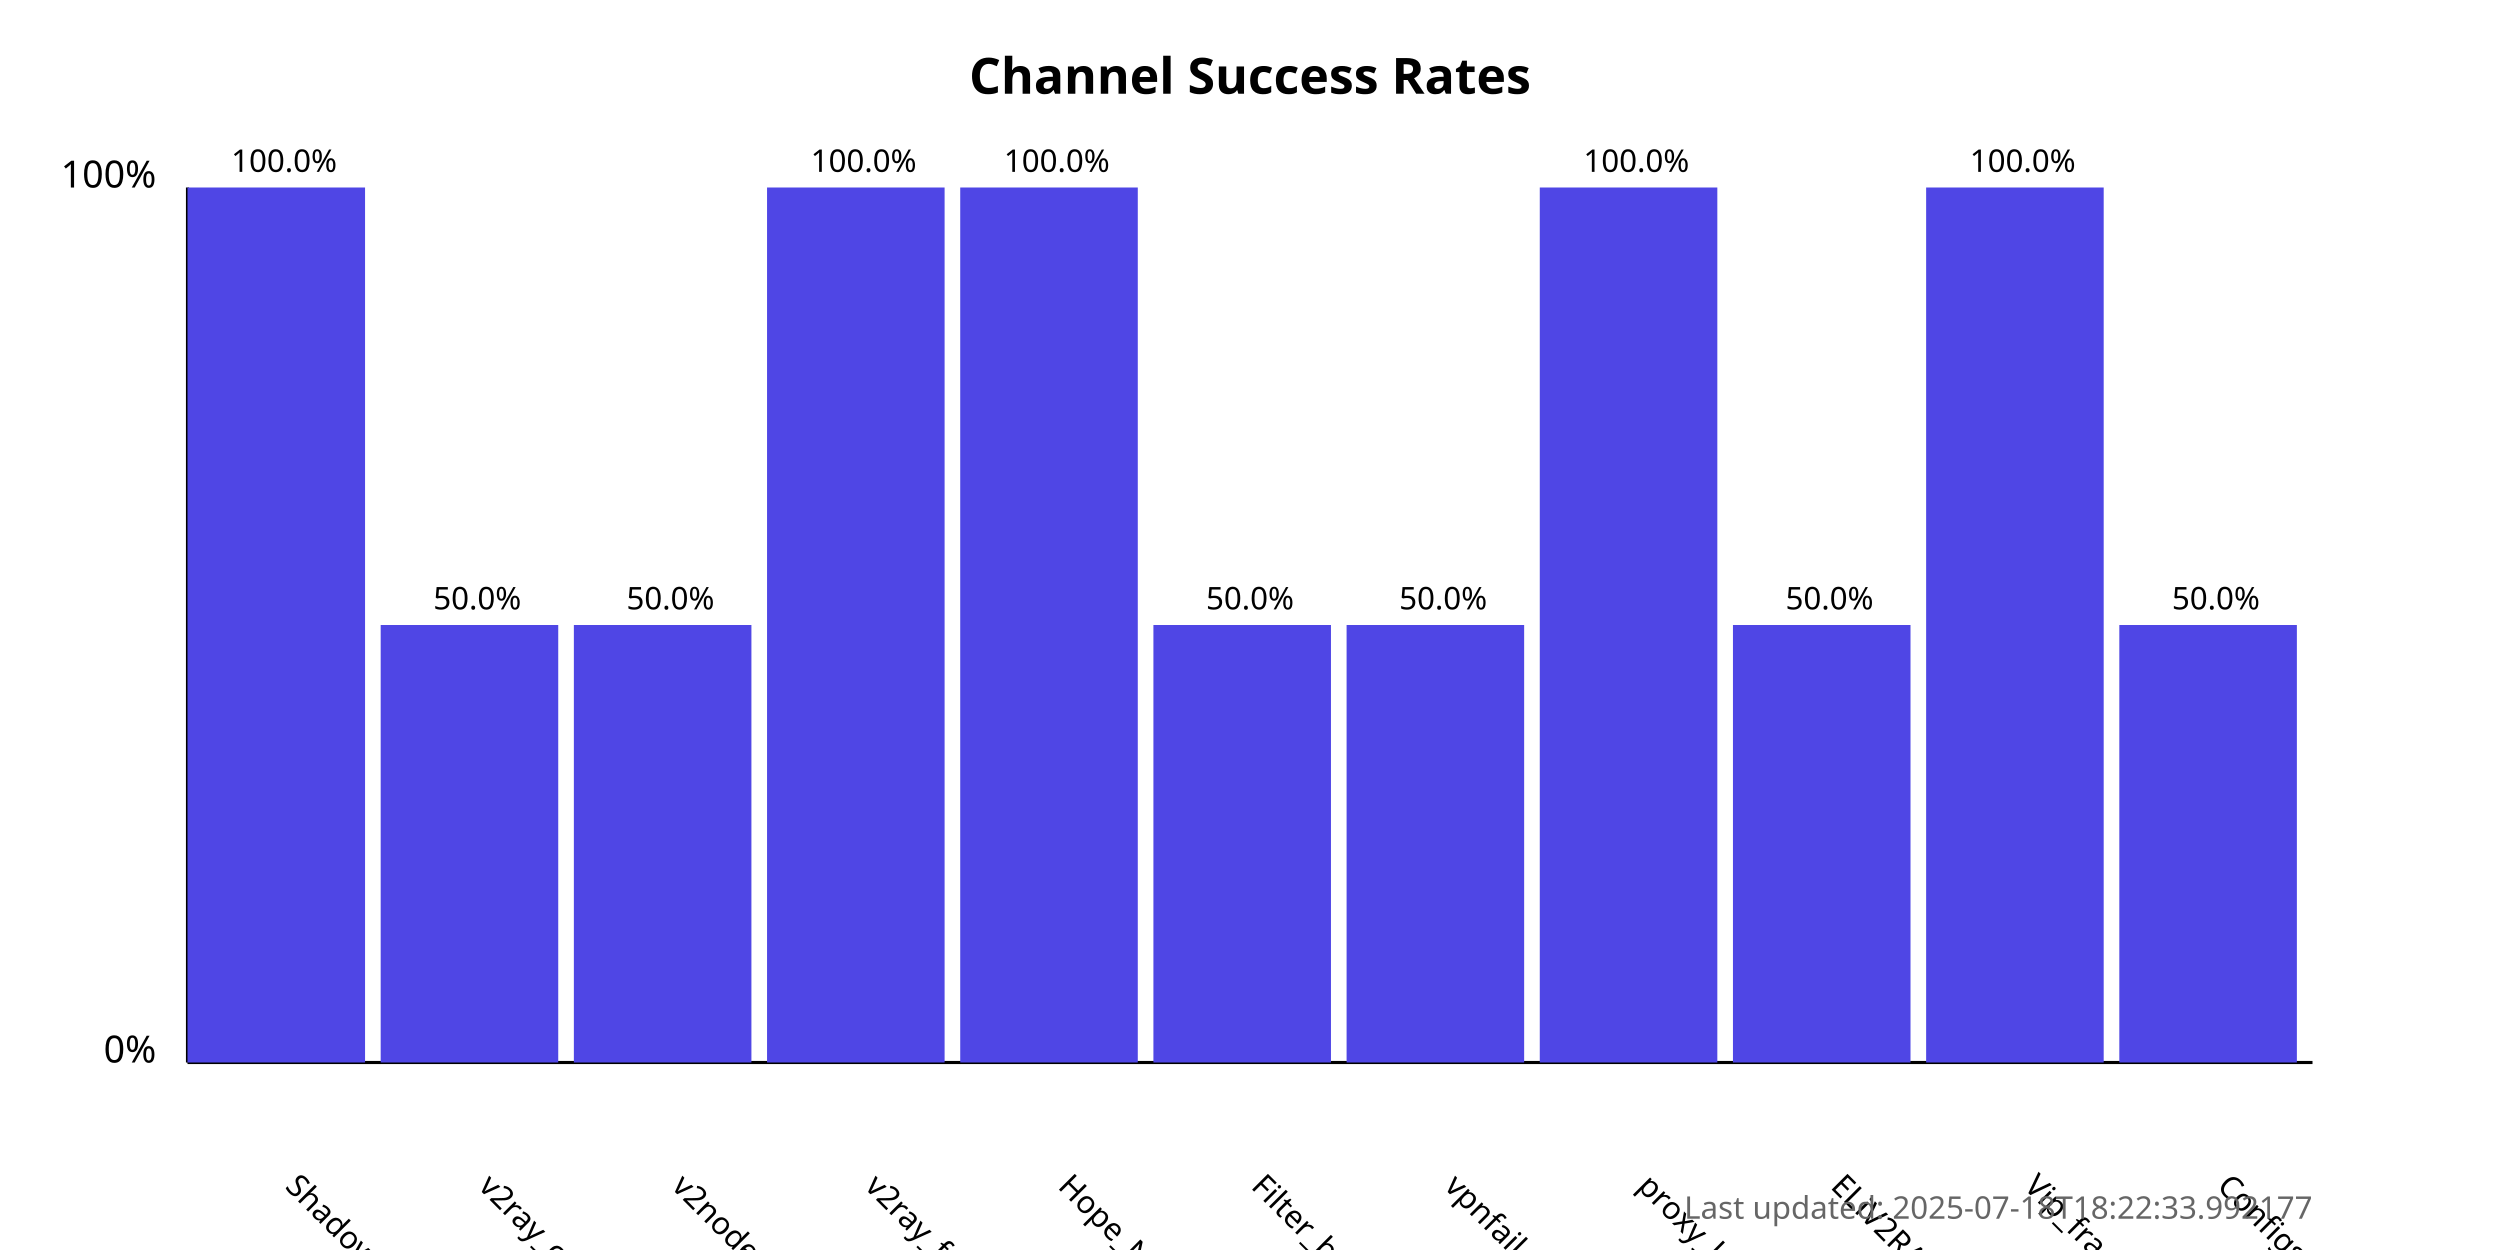
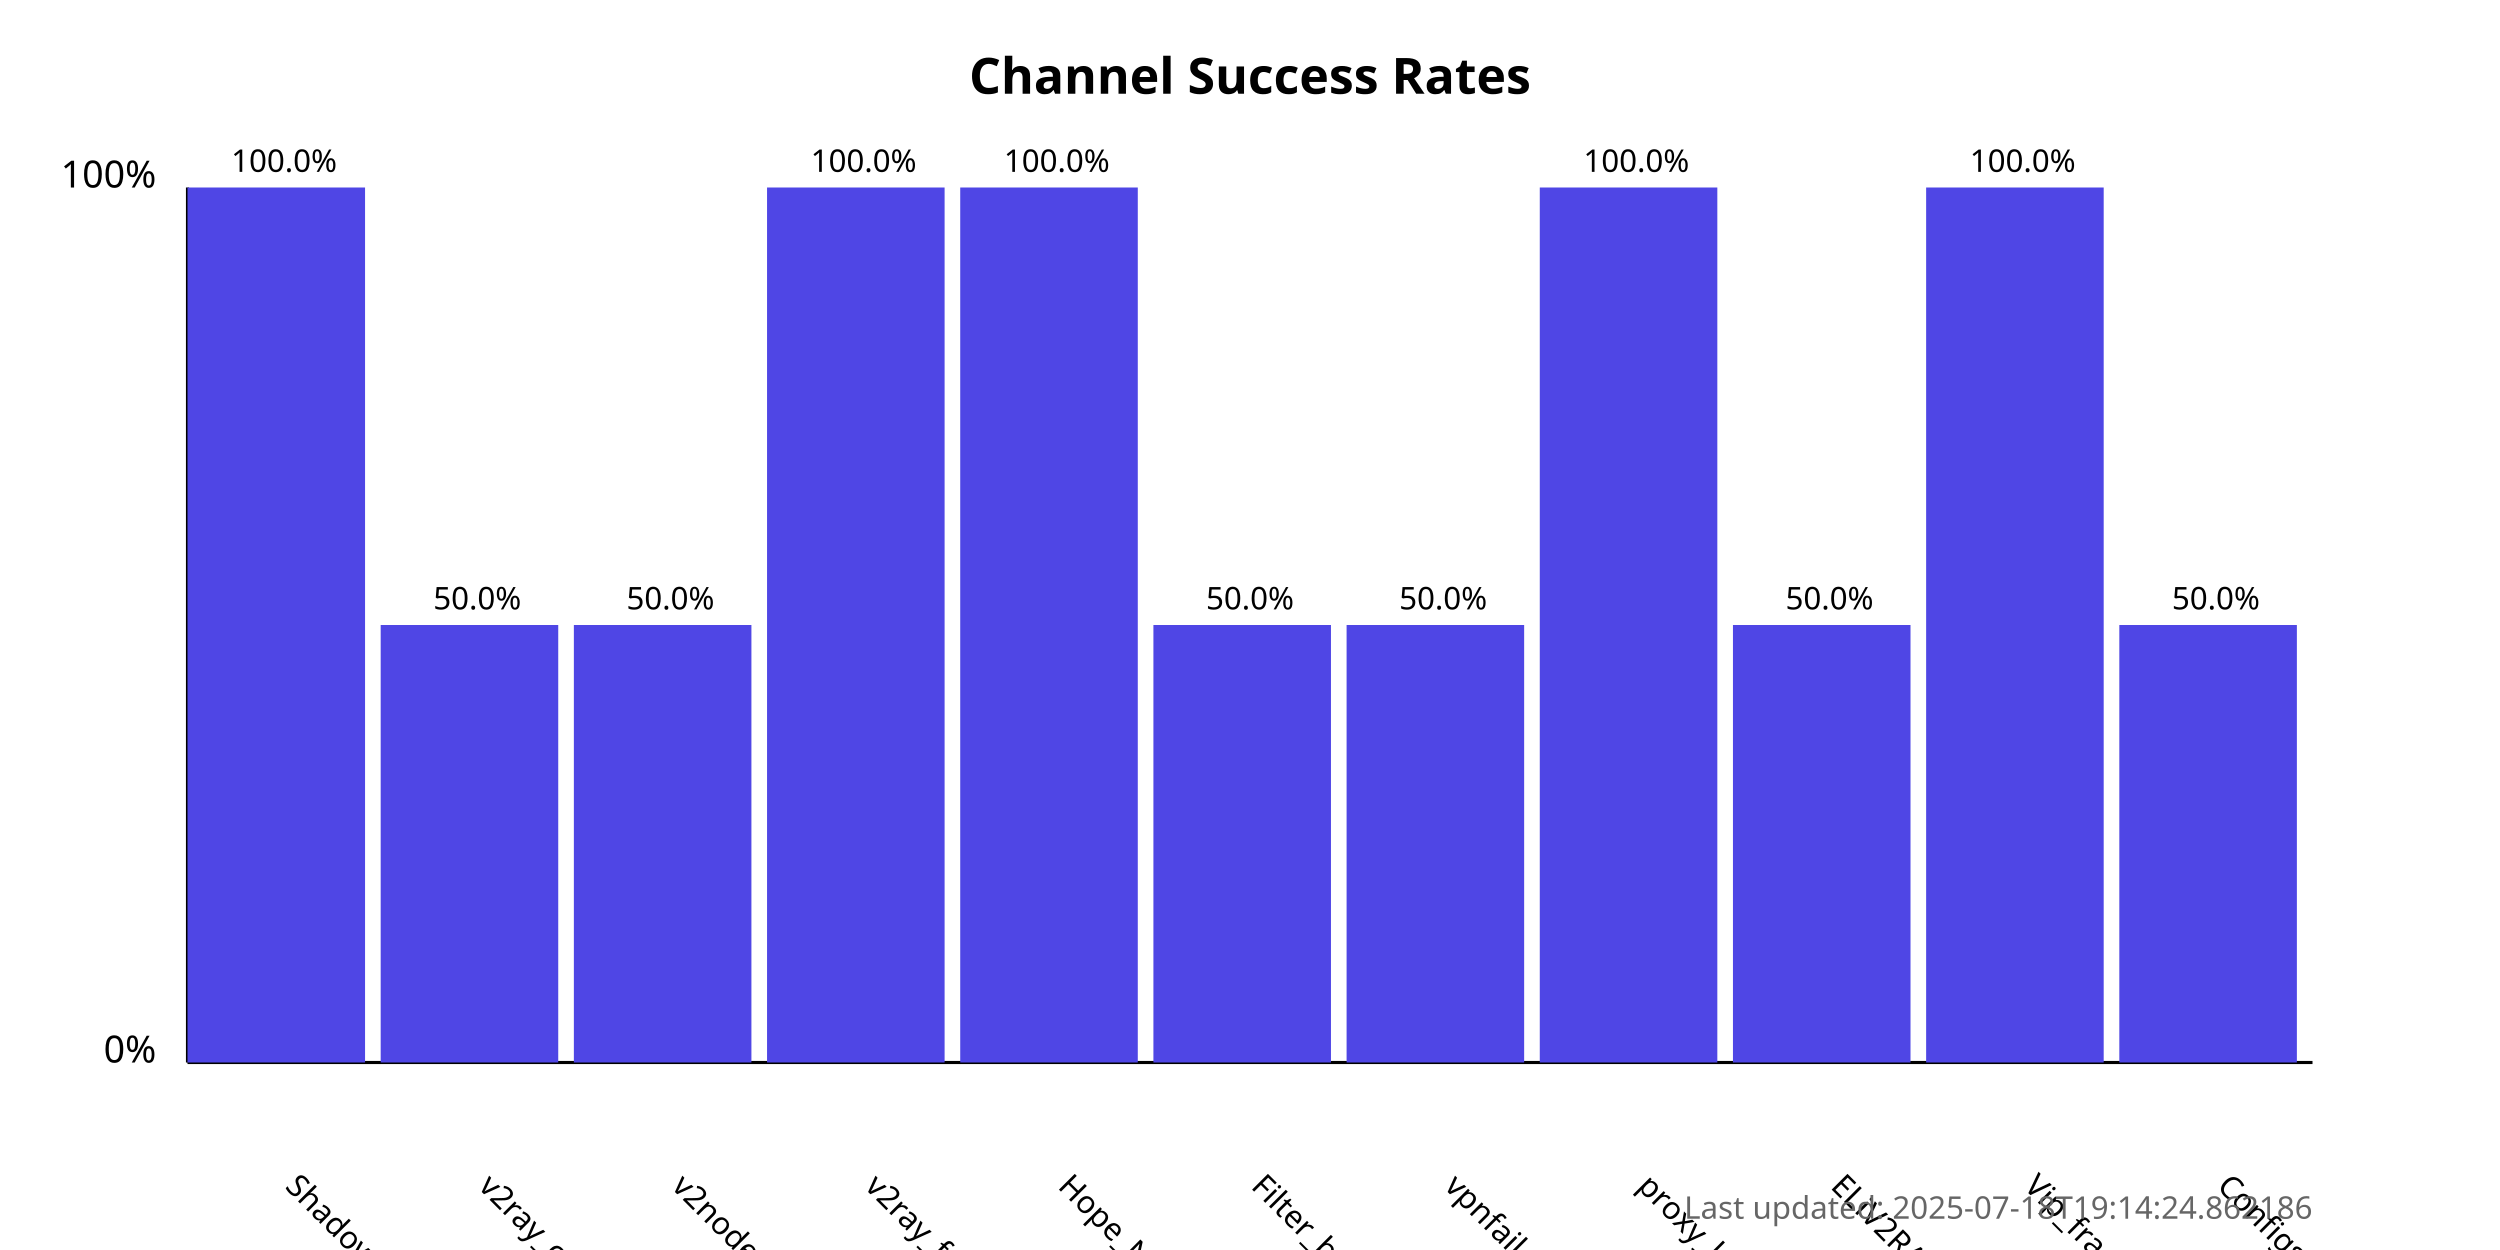
<svg xmlns="http://www.w3.org/2000/svg" width="800" height="400">
  <style>
            .chart-title { font: bold 16px sans-serif; }
            .axis-label { font: 12px sans-serif; }
            .tick-label { font: 10px sans-serif; }
            .bar { fill: #4f46e5; }
            .bar:hover { fill: #6366f1; }
            .timestamp { font: 10px sans-serif; fill: #666; }
        </style>
  <text x="400.0" y="30" text-anchor="middle" class="chart-title">
            Channel Success Rates
        </text>
  <line x1="60" y1="340" x2="60" y2="60" stroke="black" stroke-width="1" />
  <line x1="60" y1="340" x2="740" y2="340" stroke="black" stroke-width="1" />
  <text x="50" y="340" text-anchor="end" class="axis-label">0%</text>
  <text x="50" y="60" text-anchor="end" class="axis-label">100%</text>
  <g>
    <rect x="60" y="60.0" width="56.818" height="280.0" class="bar" />
    <text x="90.909" y="380" transform="rotate(45, 90.90909, 380)" text-anchor="start" class="tick-label">
                ShadowProxy66
            </text>
    <text x="90.909" y="55.0" text-anchor="middle" class="tick-label">
                100.0%
            </text>
  </g>
  <g>
    <rect x="121.818" y="200.0" width="56.818" height="140.0" class="bar" />
    <text x="152.727" y="380" transform="rotate(45, 152.7273, 380)" text-anchor="start" class="tick-label">
                v2ray_configs_pool
            </text>
    <text x="152.727" y="195.0" text-anchor="middle" class="tick-label">
                50.0%
            </text>
  </g>
  <g>
    <rect x="183.636" y="200.0" width="56.818" height="140.0" class="bar" />
    <text x="214.545" y="380" transform="rotate(45, 214.5455, 380)" text-anchor="start" class="tick-label">
                v2nodes
            </text>
    <text x="214.545" y="195.0" text-anchor="middle" class="tick-label">
                50.0%
            </text>
  </g>
  <g>
    <rect x="245.455" y="60.0" width="56.818" height="280.0" class="bar" />
    <text x="276.364" y="380" transform="rotate(45, 276.3636, 380)" text-anchor="start" class="tick-label">
                v2ray_free_conf
            </text>
    <text x="276.364" y="55.0" text-anchor="middle" class="tick-label">
                100.0%
            </text>
  </g>
  <g>
    <rect x="307.273" y="60.0" width="56.818" height="280.0" class="bar" />
    <text x="338.182" y="380" transform="rotate(45, 338.1818, 380)" text-anchor="start" class="tick-label">
                Hope_Net
            </text>
    <text x="338.182" y="55.0" text-anchor="middle" class="tick-label">
                100.0%
            </text>
  </g>
  <g>
    <rect x="369.091" y="200.0" width="56.818" height="140.0" class="bar" />
    <text x="400.0" y="380" transform="rotate(45, 400.0, 380)" text-anchor="start" class="tick-label">
                Filter_breaker
            </text>
    <text x="400.0" y="195.0" text-anchor="middle" class="tick-label">
                50.0%
            </text>
  </g>
  <g>
    <rect x="430.909" y="200.0" width="56.818" height="140.0" class="bar" />
    <text x="461.818" y="380" transform="rotate(45, 461.8182, 380)" text-anchor="start" class="tick-label">
                vpnfail_vless
            </text>
    <text x="461.818" y="195.0" text-anchor="middle" class="tick-label">
                50.0%
            </text>
  </g>
  <g>
    <rect x="492.727" y="60.0" width="56.818" height="280.0" class="bar" />
    <text x="523.636" y="380" transform="rotate(45, 523.6364, 380)" text-anchor="start" class="tick-label">
                proxy_kafee
            </text>
    <text x="523.636" y="55.0" text-anchor="middle" class="tick-label">
                100.0%
            </text>
  </g>
  <g>
    <rect x="554.545" y="200.0" width="56.818" height="140.0" class="bar" />
    <text x="585.455" y="380" transform="rotate(45, 585.4545, 380)" text-anchor="start" class="tick-label">
                ELiV2RAY
            </text>
    <text x="585.455" y="195.0" text-anchor="middle" class="tick-label">
                50.0%
            </text>
  </g>
  <g>
    <rect x="616.364" y="60.0" width="56.818" height="280.0" class="bar" />
    <text x="647.273" y="380" transform="rotate(45, 647.2727, 380)" text-anchor="start" class="tick-label">
                Vip_fragment_v2ray
            </text>
    <text x="647.273" y="55.0" text-anchor="middle" class="tick-label">
                100.0%
            </text>
  </g>
  <g>
    <rect x="678.182" y="200.0" width="56.818" height="140.0" class="bar" />
    <text x="709.091" y="380" transform="rotate(45, 709.0909, 380)" text-anchor="start" class="tick-label">
                ConfigsHubPlus
            </text>
    <text x="709.091" y="195.0" text-anchor="middle" class="tick-label">
                50.0%
            </text>
  </g>
  <text x="740" y="390" text-anchor="end" class="timestamp">
-             Last updated: 2025-07-18T18:22:33.992177
+             Last updated: 2025-07-18T19:14:24.862186
        </text>
</svg>
